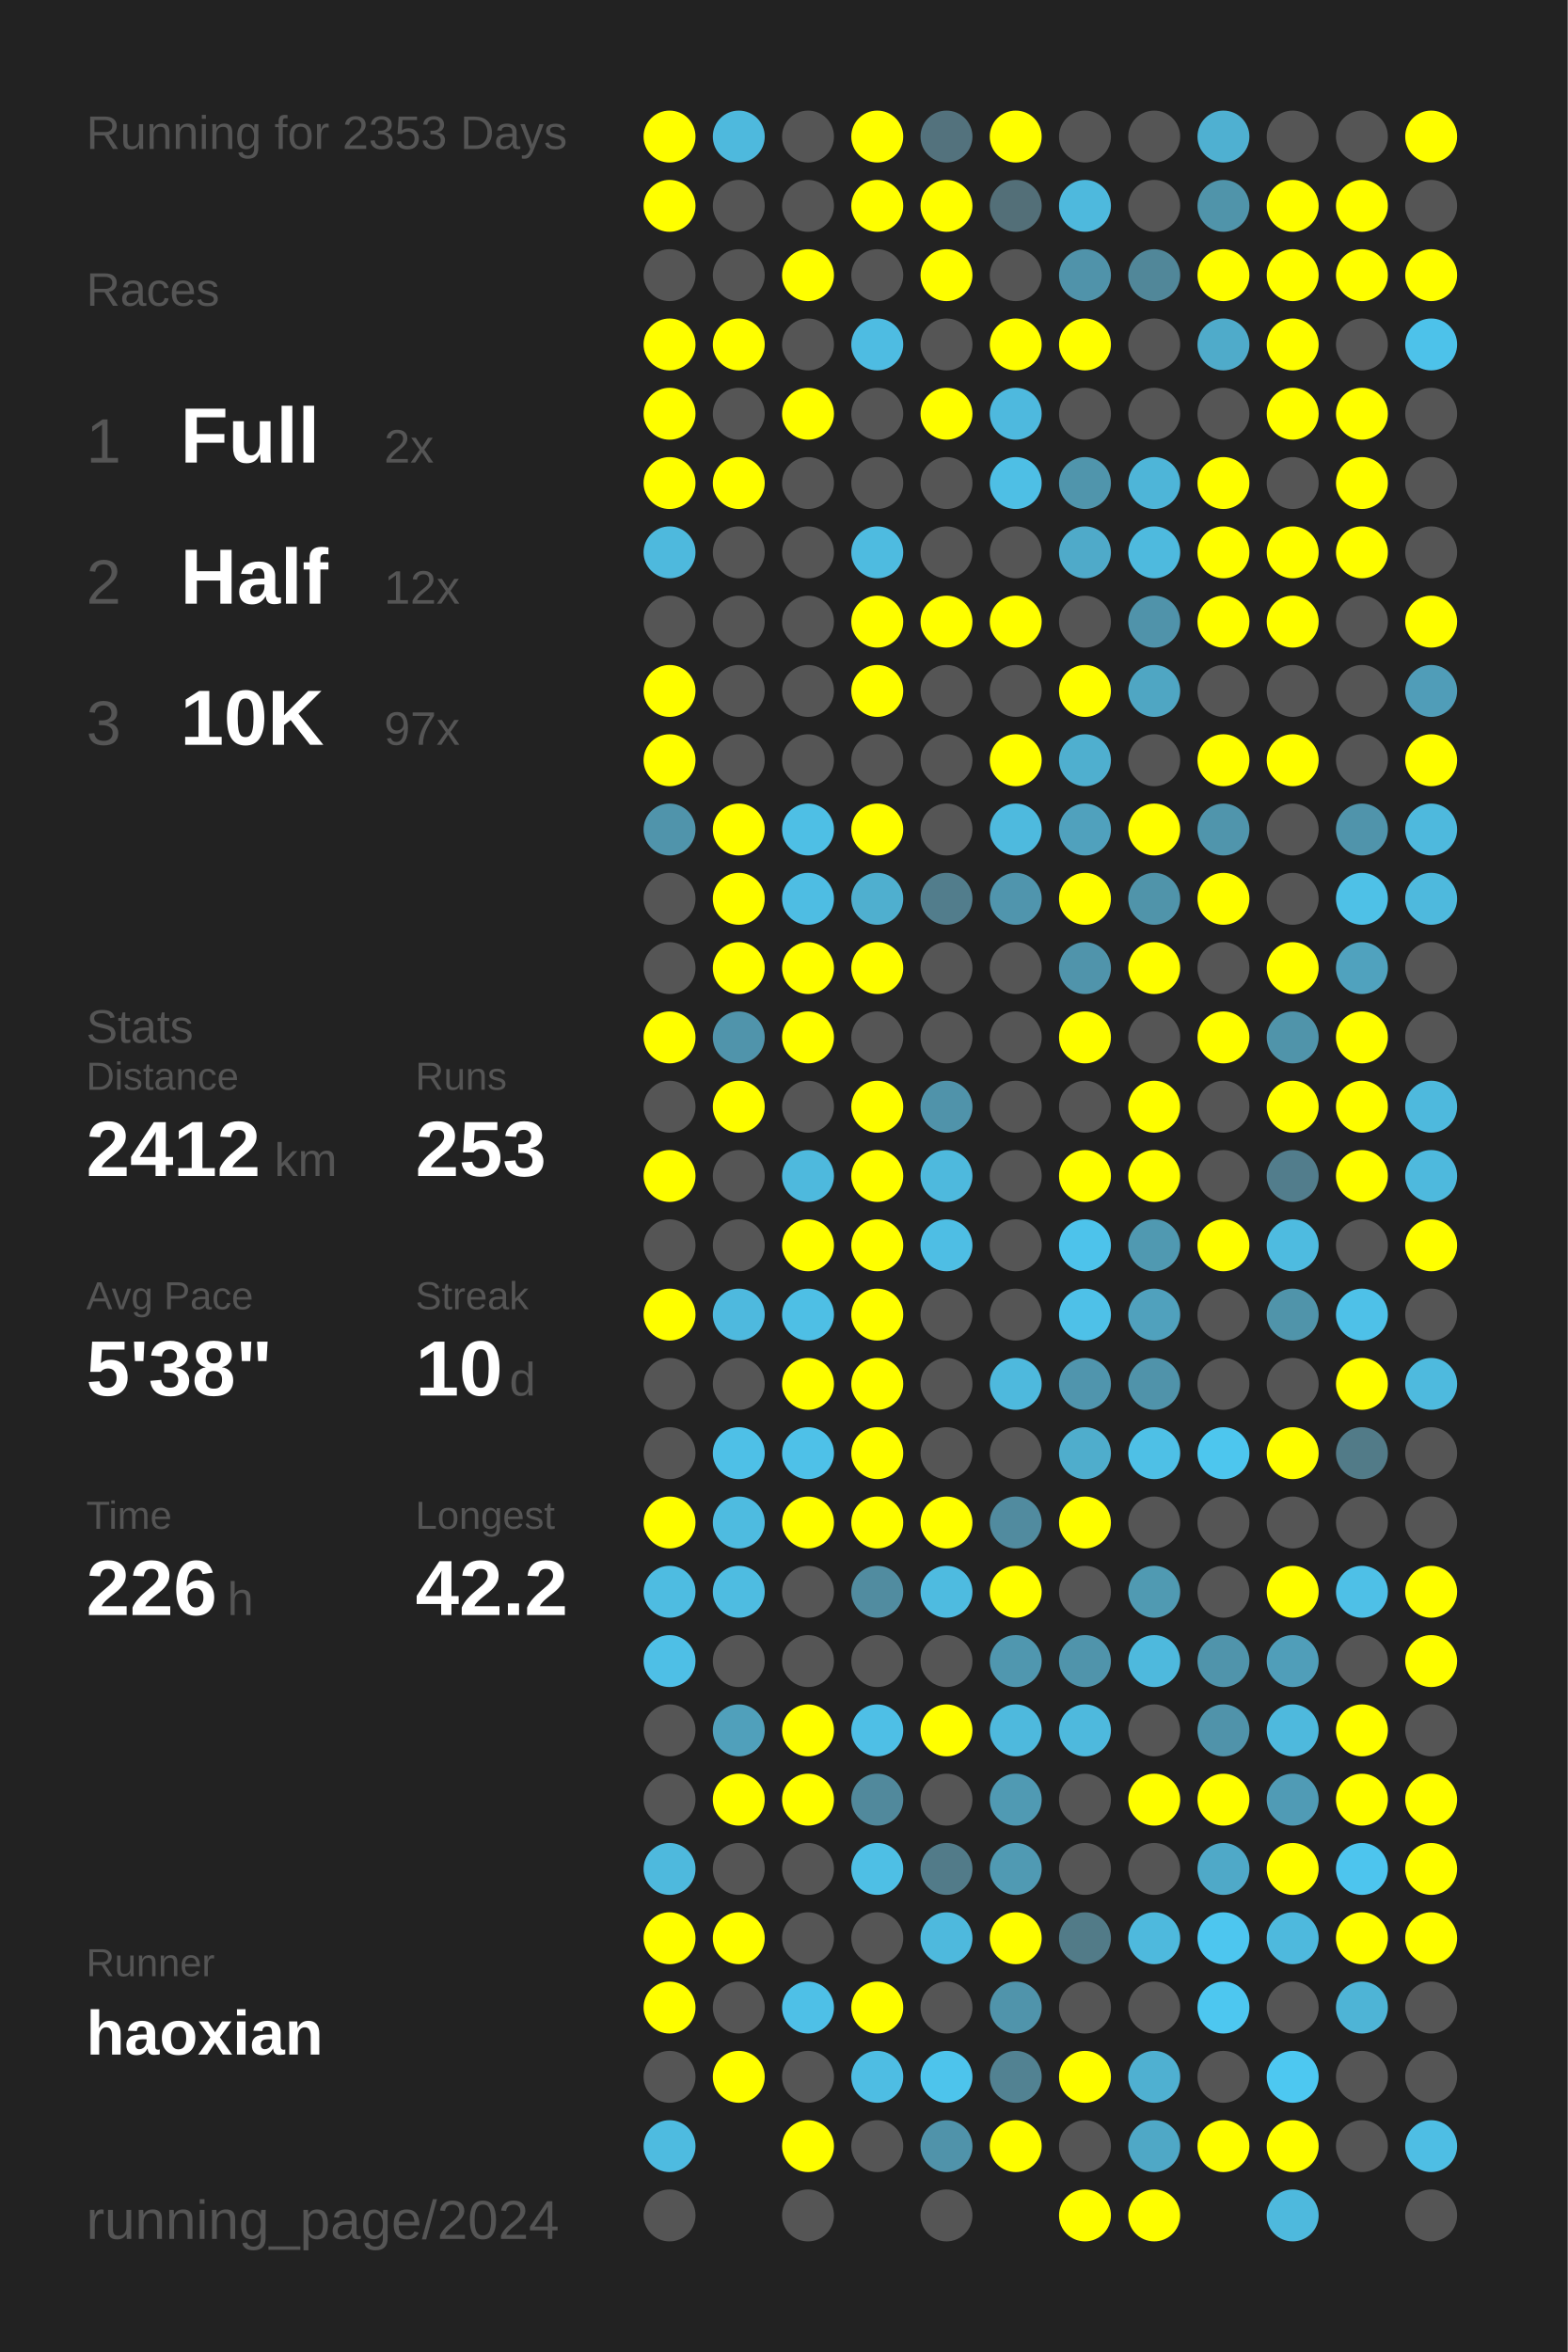
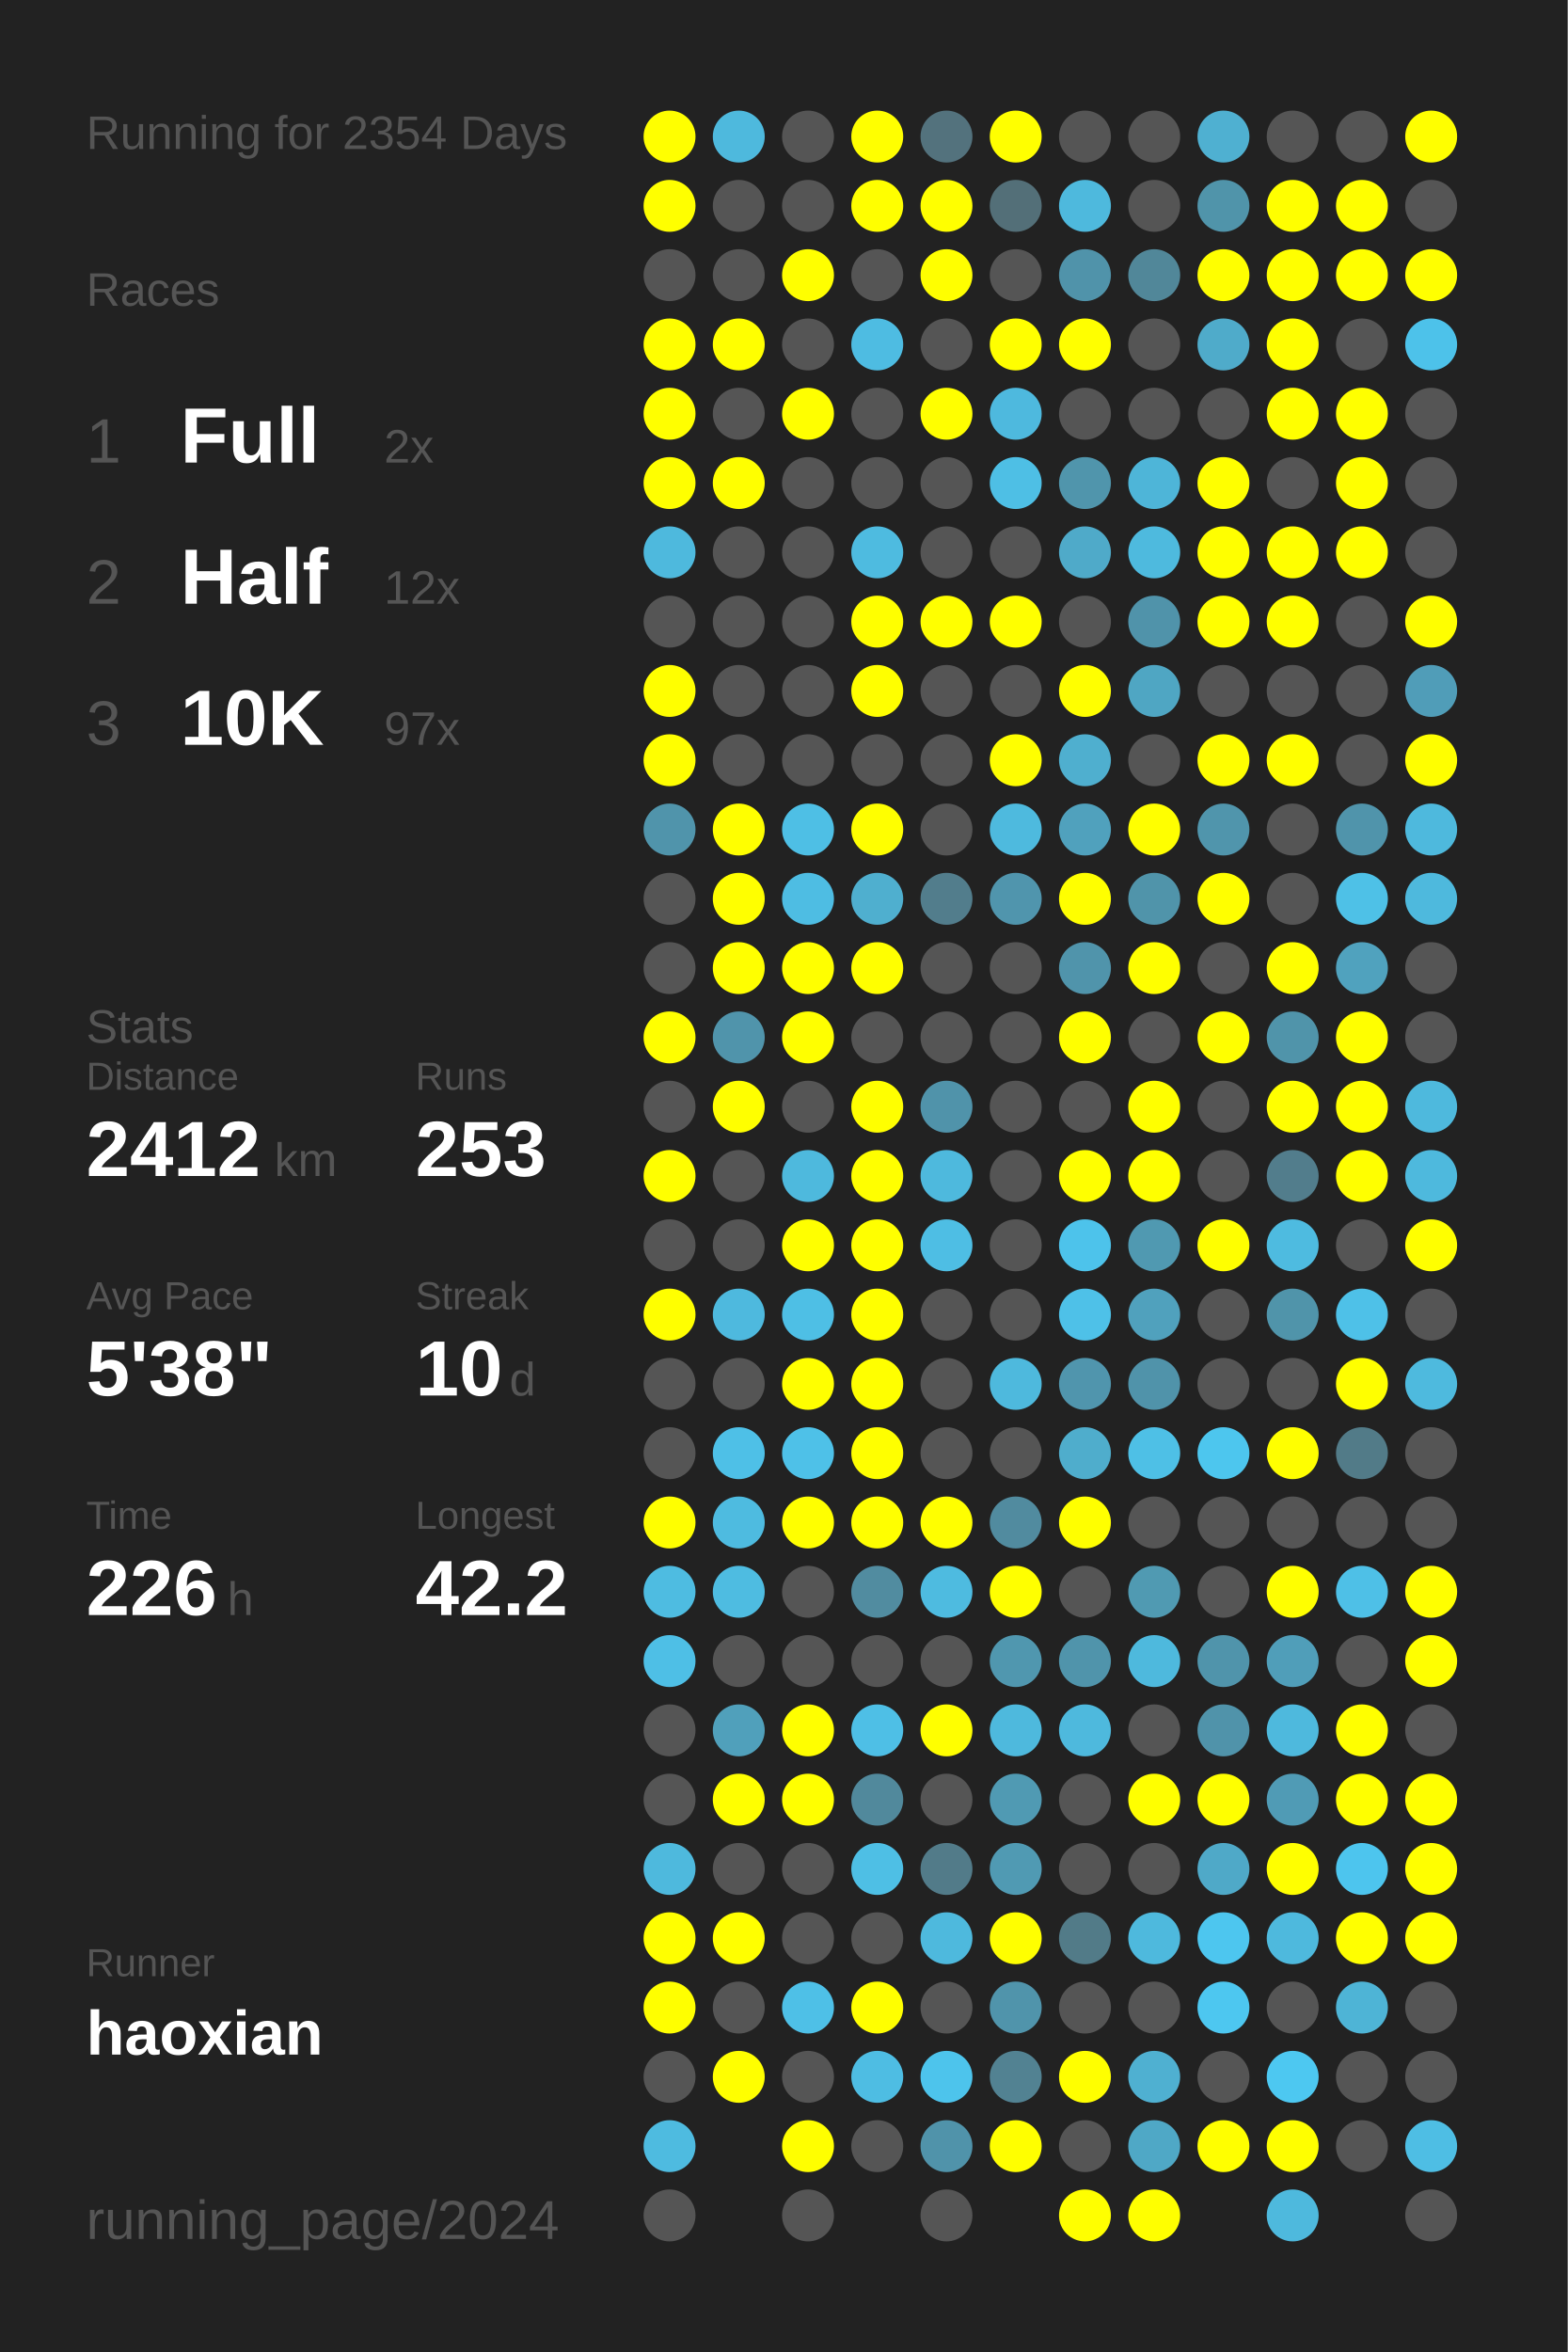
<svg xmlns="http://www.w3.org/2000/svg" baseProfile="full" height="300mm" version="1.1" viewBox="0,0,200,300" width="200mm">
  <defs />
  <rect fill="#222222" height="300" width="200" x="0" y="0" />
-   <text fill="#555555" style="font-size:6px; font-family:Arial;" x="11" y="19">Running for 2353 Days</text>
+   <text fill="#555555" style="font-size:6px; font-family:Arial;" x="11" y="19">Running for 2354 Days</text>
  <text fill="#555555" style="font-size:6px; font-family:Arial;" x="11" y="39">Races</text>
  <text fill="#555555" style="font-size:8px; font-family:Arial;" x="11" y="59">1</text>
  <text fill="#FFFFFF" style="font-size:10px; font-family:Arial; font-weight:bold;" x="23" y="59">Full</text>
  <text fill="#555555" style="font-size:6px; font-family:Arial;" x="49" y="59">2x</text>
  <text fill="#555555" style="font-size:8px; font-family:Arial;" x="11" y="77">2</text>
  <text fill="#FFFFFF" style="font-size:10px; font-family:Arial; font-weight:bold;" x="23" y="77">Half</text>
  <text fill="#555555" style="font-size:6px; font-family:Arial;" x="49" y="77">12x</text>
  <text fill="#555555" style="font-size:8px; font-family:Arial;" x="11" y="95">3</text>
  <text fill="#FFFFFF" style="font-size:10px; font-family:Arial; font-weight:bold;" x="23" y="95">10K</text>
  <text fill="#555555" style="font-size:6px; font-family:Arial;" x="49" y="95">97x</text>
  <text fill="#555555" style="font-size:6px; font-family:Arial;" x="11" y="133">Stats</text>
  <text fill="#555555" style="font-size:5px; font-family:Arial;" x="11" y="139">Distance</text>
  <text fill="#FFFFFF" style="font-size:10px; font-family:Arial; font-weight:bold;" x="11" y="150">2412</text>
  <text fill="#555555" style="font-size:6px; font-family:Arial;" x="35" y="150">km</text>
  <text fill="#555555" style="font-size:5px; font-family:Arial;" x="53" y="139">Runs</text>
  <text fill="#FFFFFF" style="font-size:10px; font-family:Arial; font-weight:bold;" x="53" y="150">253</text>
  <text fill="#555555" style="font-size:5px; font-family:Arial;" x="11" y="167">Avg Pace</text>
  <text fill="#FFFFFF" style="font-size:10px; font-family:Arial; font-weight:bold;" x="11" y="178">5'38"</text>
  <text fill="#555555" style="font-size:5px; font-family:Arial;" x="53" y="167">Streak</text>
  <text fill="#FFFFFF" style="font-size:10px; font-family:Arial; font-weight:bold;" x="53" y="178">10</text>
  <text fill="#555555" style="font-size:6px; font-family:Arial;" x="65" y="178">d</text>
  <text fill="#555555" style="font-size:5px; font-family:Arial;" x="11" y="195">Time</text>
  <text fill="#FFFFFF" style="font-size:10px; font-family:Arial; font-weight:bold;" x="11" y="206">226</text>
  <text fill="#555555" style="font-size:6px; font-family:Arial;" x="29" y="206">h</text>
  <text fill="#555555" style="font-size:5px; font-family:Arial;" x="53" y="195">Longest</text>
  <text fill="#FFFFFF" style="font-size:10px; font-family:Arial; font-weight:bold;" x="53" y="206">42.2</text>
  <text fill="#555555" style="font-size:5px; font-family:Arial;" x="11" y="252.065">Runner</text>
  <text fill="#FFFFFF" style="font-size:8px; font-family:Arial; font-weight:bold;" x="11" y="262.065">haoxian</text>
  <text fill="#555555" style="font-size:7px; font-family:Arial;" x="11" y="285.581">running_page/2024</text>
  <circle cx="85.417" cy="17.419" fill="#FFFF00" r="3.312" />
  <circle cx="85.417" cy="26.258" fill="#FFFF00" r="3.312" />
  <circle cx="85.417" cy="35.097" fill="#555555" r="3.312" />
  <circle cx="85.417" cy="43.935" fill="#FFFF00" r="3.312" />
  <circle cx="85.417" cy="52.774" fill="#FFFF00" r="3.312" />
  <circle cx="85.417" cy="61.613" fill="#FFFF00" r="3.312" />
  <circle cx="85.417" cy="70.452" fill="#4eb9dd" r="3.312" />
  <circle cx="85.417" cy="79.29" fill="#555555" r="3.312" />
  <circle cx="85.417" cy="88.129" fill="#FFFF00" r="3.312" />
  <circle cx="85.417" cy="96.968" fill="#FFFF00" r="3.312" />
  <circle cx="85.417" cy="105.806" fill="#5094ab" r="3.312" />
  <circle cx="85.417" cy="114.645" fill="#555555" r="3.312" />
  <circle cx="85.417" cy="123.484" fill="#555555" r="3.312" />
  <circle cx="85.417" cy="132.323" fill="#FFFF00" r="3.312" />
  <circle cx="85.417" cy="141.161" fill="#555555" r="3.312" />
  <circle cx="85.417" cy="150" fill="#FFFF00" r="3.312" />
  <circle cx="85.417" cy="158.839" fill="#555555" r="3.312" />
  <circle cx="85.417" cy="167.677" fill="#FFFF00" r="3.312" />
  <circle cx="85.417" cy="176.516" fill="#555555" r="3.312" />
  <circle cx="85.417" cy="185.355" fill="#555555" r="3.312" />
  <circle cx="85.417" cy="194.194" fill="#FFFF00" r="3.312" />
  <circle cx="85.417" cy="203.032" fill="#4ebce1" r="3.312" />
  <circle cx="85.417" cy="211.871" fill="#4ebfe6" r="3.312" />
  <circle cx="85.417" cy="220.71" fill="#555555" r="3.312" />
  <circle cx="85.417" cy="229.548" fill="#555555" r="3.312" />
  <circle cx="85.417" cy="238.387" fill="#4eb9dd" r="3.312" />
  <circle cx="85.417" cy="247.226" fill="#FFFF00" r="3.312" />
  <circle cx="85.417" cy="256.065" fill="#FFFF00" r="3.312" />
  <circle cx="85.417" cy="264.903" fill="#555555" r="3.312" />
  <circle cx="85.417" cy="273.742" fill="#4ebbe0" r="3.312" />
  <circle cx="85.417" cy="282.581" fill="#555555" r="3.312" />
  <circle cx="94.25" cy="17.419" fill="#4eb9dd" r="3.312" />
  <circle cx="94.25" cy="26.258" fill="#555555" r="3.312" />
  <circle cx="94.25" cy="35.097" fill="#555555" r="3.312" />
  <circle cx="94.25" cy="43.935" fill="#FFFF00" r="3.312" />
  <circle cx="94.25" cy="52.774" fill="#555555" r="3.312" />
  <circle cx="94.25" cy="61.613" fill="#FFFF00" r="3.312" />
  <circle cx="94.25" cy="70.452" fill="#555555" r="3.312" />
  <circle cx="94.25" cy="79.29" fill="#555555" r="3.312" />
  <circle cx="94.25" cy="88.129" fill="#555555" r="3.312" />
  <circle cx="94.25" cy="96.968" fill="#555555" r="3.312" />
  <circle cx="94.25" cy="105.806" fill="#FFFF00" r="3.312" />
  <circle cx="94.25" cy="114.645" fill="#FFFF00" r="3.312" />
  <circle cx="94.25" cy="123.484" fill="#FFFF00" r="3.312" />
  <circle cx="94.25" cy="132.323" fill="#5094ab" r="3.312" />
  <circle cx="94.25" cy="141.161" fill="#FFFF00" r="3.312" />
  <circle cx="94.25" cy="150" fill="#555555" r="3.312" />
  <circle cx="94.25" cy="158.839" fill="#555555" r="3.312" />
  <circle cx="94.25" cy="167.677" fill="#4eb9de" r="3.312" />
  <circle cx="94.25" cy="176.516" fill="#555555" r="3.312" />
  <circle cx="94.25" cy="185.355" fill="#4ec0e7" r="3.312" />
  <circle cx="94.25" cy="194.194" fill="#4ebbe0" r="3.312" />
  <circle cx="94.25" cy="203.032" fill="#4ebce1" r="3.312" />
  <circle cx="94.25" cy="211.871" fill="#555555" r="3.312" />
  <circle cx="94.25" cy="220.71" fill="#50a0bb" r="3.312" />
  <circle cx="94.25" cy="229.548" fill="#FFFF00" r="3.312" />
  <circle cx="94.25" cy="238.387" fill="#555555" r="3.312" />
  <circle cx="94.25" cy="247.226" fill="#FFFF00" r="3.312" />
  <circle cx="94.25" cy="256.065" fill="#555555" r="3.312" />
  <circle cx="94.25" cy="264.903" fill="#FFFF00" r="3.312" />
  <circle cx="103.083" cy="17.419" fill="#555555" r="3.312" />
  <circle cx="103.083" cy="26.258" fill="#555555" r="3.312" />
  <circle cx="103.083" cy="35.097" fill="#FFFF00" r="3.312" />
  <circle cx="103.083" cy="43.935" fill="#555555" r="3.312" />
  <circle cx="103.083" cy="52.774" fill="#FFFF00" r="3.312" />
  <circle cx="103.083" cy="61.613" fill="#555555" r="3.312" />
  <circle cx="103.083" cy="70.452" fill="#555555" r="3.312" />
  <circle cx="103.083" cy="79.29" fill="#555555" r="3.312" />
  <circle cx="103.083" cy="88.129" fill="#555555" r="3.312" />
  <circle cx="103.083" cy="96.968" fill="#555555" r="3.312" />
  <circle cx="103.083" cy="105.806" fill="#4ebfe5" r="3.312" />
  <circle cx="103.083" cy="114.645" fill="#4ebde3" r="3.312" />
  <circle cx="103.083" cy="123.484" fill="#FFFF00" r="3.312" />
  <circle cx="103.083" cy="132.323" fill="#FFFF00" r="3.312" />
  <circle cx="103.083" cy="141.161" fill="#555555" r="3.312" />
  <circle cx="103.083" cy="150" fill="#4eb9dd" r="3.312" />
  <circle cx="103.083" cy="158.839" fill="#FFFF00" r="3.312" />
  <circle cx="103.083" cy="167.677" fill="#4ebfe5" r="3.312" />
  <circle cx="103.083" cy="176.516" fill="#FFFF00" r="3.312" />
  <circle cx="103.083" cy="185.355" fill="#4ec1e8" r="3.312" />
  <circle cx="103.083" cy="194.194" fill="#FFFF00" r="3.312" />
  <circle cx="103.083" cy="203.032" fill="#555555" r="3.312" />
  <circle cx="103.083" cy="211.871" fill="#555555" r="3.312" />
  <circle cx="103.083" cy="220.71" fill="#FFFF00" r="3.312" />
  <circle cx="103.083" cy="229.548" fill="#FFFF00" r="3.312" />
  <circle cx="103.083" cy="238.387" fill="#555555" r="3.312" />
  <circle cx="103.083" cy="247.226" fill="#555555" r="3.312" />
  <circle cx="103.083" cy="256.065" fill="#4ec0e7" r="3.312" />
  <circle cx="103.083" cy="264.903" fill="#555555" r="3.312" />
  <circle cx="103.083" cy="273.742" fill="#FFFF00" r="3.312" />
  <circle cx="103.083" cy="282.581" fill="#555555" r="3.312" />
  <circle cx="111.917" cy="17.419" fill="#FFFF00" r="3.312" />
  <circle cx="111.917" cy="26.258" fill="#FFFF00" r="3.312" />
  <circle cx="111.917" cy="35.097" fill="#555555" r="3.312" />
  <circle cx="111.917" cy="43.935" fill="#4ebce2" r="3.312" />
  <circle cx="111.917" cy="52.774" fill="#555555" r="3.312" />
  <circle cx="111.917" cy="61.613" fill="#555555" r="3.312" />
  <circle cx="111.917" cy="70.452" fill="#4ebbe0" r="3.312" />
  <circle cx="111.917" cy="79.29" fill="#FFFF00" r="3.312" />
  <circle cx="111.917" cy="88.129" fill="#FFFF00" r="3.312" />
  <circle cx="111.917" cy="96.968" fill="#555555" r="3.312" />
  <circle cx="111.917" cy="105.806" fill="#FFFF00" r="3.312" />
  <circle cx="111.917" cy="114.645" fill="#4fafcf" r="3.312" />
  <circle cx="111.917" cy="123.484" fill="#FFFF00" r="3.312" />
  <circle cx="111.917" cy="132.323" fill="#555555" r="3.312" />
  <circle cx="111.917" cy="141.161" fill="#FFFF00" r="3.312" />
  <circle cx="111.917" cy="150" fill="#FFFF00" r="3.312" />
  <circle cx="111.917" cy="158.839" fill="#FFFF00" r="3.312" />
  <circle cx="111.917" cy="167.677" fill="#FFFF00" r="3.312" />
  <circle cx="111.917" cy="176.516" fill="#FFFF00" r="3.312" />
  <circle cx="111.917" cy="185.355" fill="#FFFF00" r="3.312" />
  <circle cx="111.917" cy="194.194" fill="#FFFF00" r="3.312" />
  <circle cx="111.917" cy="203.032" fill="#518ca0" r="3.312" />
  <circle cx="111.917" cy="211.871" fill="#555555" r="3.312" />
  <circle cx="111.917" cy="220.71" fill="#4ebfe6" r="3.312" />
  <circle cx="111.917" cy="229.548" fill="#51899c" r="3.312" />
  <circle cx="111.917" cy="238.387" fill="#4ebfe5" r="3.312" />
  <circle cx="111.917" cy="247.226" fill="#555555" r="3.312" />
  <circle cx="111.917" cy="256.065" fill="#FFFF00" r="3.312" />
  <circle cx="111.917" cy="264.903" fill="#4ebde3" r="3.312" />
  <circle cx="111.917" cy="273.742" fill="#555555" r="3.312" />
  <circle cx="120.75" cy="17.419" fill="#53727d" r="3.312" />
  <circle cx="120.75" cy="26.258" fill="#FFFF00" r="3.312" />
  <circle cx="120.75" cy="35.097" fill="#FFFF00" r="3.312" />
  <circle cx="120.75" cy="43.935" fill="#555555" r="3.312" />
  <circle cx="120.75" cy="52.774" fill="#FFFF00" r="3.312" />
  <circle cx="120.75" cy="61.613" fill="#555555" r="3.312" />
  <circle cx="120.75" cy="70.452" fill="#555555" r="3.312" />
  <circle cx="120.75" cy="79.29" fill="#FFFF00" r="3.312" />
  <circle cx="120.75" cy="88.129" fill="#555555" r="3.312" />
  <circle cx="120.75" cy="96.968" fill="#555555" r="3.312" />
  <circle cx="120.75" cy="105.806" fill="#555555" r="3.312" />
  <circle cx="120.75" cy="114.645" fill="#527d8c" r="3.312" />
  <circle cx="120.75" cy="123.484" fill="#555555" r="3.312" />
  <circle cx="120.75" cy="132.323" fill="#555555" r="3.312" />
  <circle cx="120.75" cy="141.161" fill="#5093aa" r="3.312" />
  <circle cx="120.75" cy="150" fill="#4eb9dd" r="3.312" />
  <circle cx="120.75" cy="158.839" fill="#4ebee4" r="3.312" />
  <circle cx="120.75" cy="167.677" fill="#555555" r="3.312" />
  <circle cx="120.75" cy="176.516" fill="#555555" r="3.312" />
  <circle cx="120.75" cy="185.355" fill="#555555" r="3.312" />
  <circle cx="120.75" cy="194.194" fill="#FFFF00" r="3.312" />
  <circle cx="120.75" cy="203.032" fill="#4ebbe0" r="3.312" />
  <circle cx="120.75" cy="211.871" fill="#555555" r="3.312" />
  <circle cx="120.75" cy="220.71" fill="#FFFF00" r="3.312" />
  <circle cx="120.75" cy="229.548" fill="#555555" r="3.312" />
  <circle cx="120.75" cy="238.387" fill="#527b89" r="3.312" />
  <circle cx="120.75" cy="247.226" fill="#4eb9dd" r="3.312" />
  <circle cx="120.75" cy="256.065" fill="#555555" r="3.312" />
  <circle cx="120.75" cy="264.903" fill="#4dc4ec" r="3.312" />
  <circle cx="120.75" cy="273.742" fill="#5093aa" r="3.312" />
  <circle cx="120.75" cy="282.581" fill="#555555" r="3.312" />
  <circle cx="129.583" cy="17.419" fill="#FFFF00" r="3.312" />
  <circle cx="129.583" cy="26.258" fill="#536f78" r="3.312" />
  <circle cx="129.583" cy="35.097" fill="#555555" r="3.312" />
  <circle cx="129.583" cy="43.935" fill="#FFFF00" r="3.312" />
  <circle cx="129.583" cy="52.774" fill="#4eb9de" r="3.312" />
  <circle cx="129.583" cy="61.613" fill="#4ebfe5" r="3.312" />
  <circle cx="129.583" cy="70.452" fill="#555555" r="3.312" />
  <circle cx="129.583" cy="79.29" fill="#FFFF00" r="3.312" />
  <circle cx="129.583" cy="88.129" fill="#555555" r="3.312" />
  <circle cx="129.583" cy="96.968" fill="#FFFF00" r="3.312" />
  <circle cx="129.583" cy="105.806" fill="#4ebade" r="3.312" />
  <circle cx="129.583" cy="114.645" fill="#5095ad" r="3.312" />
  <circle cx="129.583" cy="123.484" fill="#555555" r="3.312" />
  <circle cx="129.583" cy="132.323" fill="#555555" r="3.312" />
  <circle cx="129.583" cy="141.161" fill="#555555" r="3.312" />
  <circle cx="129.583" cy="150" fill="#555555" r="3.312" />
  <circle cx="129.583" cy="158.839" fill="#555555" r="3.312" />
  <circle cx="129.583" cy="167.677" fill="#555555" r="3.312" />
  <circle cx="129.583" cy="176.516" fill="#4eb9dd" r="3.312" />
  <circle cx="129.583" cy="185.355" fill="#555555" r="3.312" />
  <circle cx="129.583" cy="194.194" fill="#518b9f" r="3.312" />
  <circle cx="129.583" cy="203.032" fill="#FFFF00" r="3.312" />
  <circle cx="129.583" cy="211.871" fill="#5097af" r="3.312" />
  <circle cx="129.583" cy="220.71" fill="#4eb9dd" r="3.312" />
  <circle cx="129.583" cy="229.548" fill="#509ab3" r="3.312" />
  <circle cx="129.583" cy="238.387" fill="#509ab3" r="3.312" />
  <circle cx="129.583" cy="247.226" fill="#FFFF00" r="3.312" />
  <circle cx="129.583" cy="256.065" fill="#5094ab" r="3.312" />
  <circle cx="129.583" cy="264.903" fill="#528292" r="3.312" />
  <circle cx="129.583" cy="273.742" fill="#FFFF00" r="3.312" />
  <circle cx="138.417" cy="17.419" fill="#555555" r="3.312" />
  <circle cx="138.417" cy="26.258" fill="#4eb9dd" r="3.312" />
  <circle cx="138.417" cy="35.097" fill="#5093aa" r="3.312" />
  <circle cx="138.417" cy="43.935" fill="#FFFF00" r="3.312" />
  <circle cx="138.417" cy="52.774" fill="#555555" r="3.312" />
  <circle cx="138.417" cy="61.613" fill="#5095ac" r="3.312" />
  <circle cx="138.417" cy="70.452" fill="#4faac9" r="3.312" />
  <circle cx="138.417" cy="79.29" fill="#555555" r="3.312" />
  <circle cx="138.417" cy="88.129" fill="#FFFF00" r="3.312" />
  <circle cx="138.417" cy="96.968" fill="#4fafcf" r="3.312" />
  <circle cx="138.417" cy="105.806" fill="#50a1bd" r="3.312" />
  <circle cx="138.417" cy="114.645" fill="#FFFF00" r="3.312" />
  <circle cx="138.417" cy="123.484" fill="#5094ab" r="3.312" />
  <circle cx="138.417" cy="132.323" fill="#FFFF00" r="3.312" />
  <circle cx="138.417" cy="141.161" fill="#555555" r="3.312" />
  <circle cx="138.417" cy="150" fill="#FFFF00" r="3.312" />
  <circle cx="138.417" cy="158.839" fill="#4dc3eb" r="3.312" />
  <circle cx="138.417" cy="167.677" fill="#4ec1e8" r="3.312" />
  <circle cx="138.417" cy="176.516" fill="#5095ad" r="3.312" />
  <circle cx="138.417" cy="185.355" fill="#4fadcc" r="3.312" />
  <circle cx="138.417" cy="194.194" fill="#FFFF00" r="3.312" />
  <circle cx="138.417" cy="203.032" fill="#555555" r="3.312" />
  <circle cx="138.417" cy="211.871" fill="#5094ab" r="3.312" />
  <circle cx="138.417" cy="220.71" fill="#4eb9dd" r="3.312" />
  <circle cx="138.417" cy="229.548" fill="#555555" r="3.312" />
  <circle cx="138.417" cy="238.387" fill="#555555" r="3.312" />
  <circle cx="138.417" cy="247.226" fill="#527b88" r="3.312" />
  <circle cx="138.417" cy="256.065" fill="#555555" r="3.312" />
  <circle cx="138.417" cy="264.903" fill="#FFFF00" r="3.312" />
  <circle cx="138.417" cy="273.742" fill="#555555" r="3.312" />
  <circle cx="138.417" cy="282.581" fill="#FFFF00" r="3.312" />
  <circle cx="147.25" cy="17.419" fill="#555555" r="3.312" />
  <circle cx="147.25" cy="26.258" fill="#555555" r="3.312" />
  <circle cx="147.25" cy="35.097" fill="#518799" r="3.312" />
  <circle cx="147.25" cy="43.935" fill="#555555" r="3.312" />
  <circle cx="147.25" cy="52.774" fill="#555555" r="3.312" />
  <circle cx="147.25" cy="61.613" fill="#4eb5d8" r="3.312" />
  <circle cx="147.25" cy="70.452" fill="#4ebade" r="3.312" />
  <circle cx="147.25" cy="79.29" fill="#5093aa" r="3.312" />
  <circle cx="147.25" cy="88.129" fill="#4fa6c3" r="3.312" />
  <circle cx="147.25" cy="96.968" fill="#555555" r="3.312" />
  <circle cx="147.25" cy="105.806" fill="#FFFF00" r="3.312" />
  <circle cx="147.25" cy="114.645" fill="#5094aa" r="3.312" />
  <circle cx="147.25" cy="123.484" fill="#FFFF00" r="3.312" />
  <circle cx="147.25" cy="132.323" fill="#555555" r="3.312" />
  <circle cx="147.25" cy="141.161" fill="#FFFF00" r="3.312" />
  <circle cx="147.25" cy="150" fill="#FFFF00" r="3.312" />
  <circle cx="147.25" cy="158.839" fill="#5099b1" r="3.312" />
  <circle cx="147.25" cy="167.677" fill="#50a1bd" r="3.312" />
  <circle cx="147.25" cy="176.516" fill="#5093aa" r="3.312" />
  <circle cx="147.25" cy="185.355" fill="#4ec0e6" r="3.312" />
  <circle cx="147.25" cy="194.194" fill="#555555" r="3.312" />
  <circle cx="147.25" cy="203.032" fill="#509ab2" r="3.312" />
  <circle cx="147.25" cy="211.871" fill="#4eb9dd" r="3.312" />
  <circle cx="147.25" cy="220.71" fill="#555555" r="3.312" />
  <circle cx="147.25" cy="229.548" fill="#FFFF00" r="3.312" />
  <circle cx="147.25" cy="238.387" fill="#555555" r="3.312" />
  <circle cx="147.25" cy="247.226" fill="#4eb9dd" r="3.312" />
  <circle cx="147.25" cy="256.065" fill="#555555" r="3.312" />
  <circle cx="147.25" cy="264.903" fill="#4fb0d1" r="3.312" />
  <circle cx="147.25" cy="273.742" fill="#4fa8c6" r="3.312" />
  <circle cx="147.25" cy="282.581" fill="#FFFF00" r="3.312" />
  <circle cx="156.083" cy="17.419" fill="#4fb0d1" r="3.312" />
  <circle cx="156.083" cy="26.258" fill="#5094aa" r="3.312" />
  <circle cx="156.083" cy="35.097" fill="#FFFF00" r="3.312" />
  <circle cx="156.083" cy="43.935" fill="#4fabca" r="3.312" />
  <circle cx="156.083" cy="52.774" fill="#555555" r="3.312" />
  <circle cx="156.083" cy="61.613" fill="#FFFF00" r="3.312" />
  <circle cx="156.083" cy="70.452" fill="#FFFF00" r="3.312" />
  <circle cx="156.083" cy="79.29" fill="#FFFF00" r="3.312" />
  <circle cx="156.083" cy="88.129" fill="#555555" r="3.312" />
  <circle cx="156.083" cy="96.968" fill="#FFFF00" r="3.312" />
  <circle cx="156.083" cy="105.806" fill="#5095ac" r="3.312" />
  <circle cx="156.083" cy="114.645" fill="#FFFF00" r="3.312" />
  <circle cx="156.083" cy="123.484" fill="#555555" r="3.312" />
  <circle cx="156.083" cy="132.323" fill="#FFFF00" r="3.312" />
  <circle cx="156.083" cy="141.161" fill="#555555" r="3.312" />
  <circle cx="156.083" cy="150" fill="#555555" r="3.312" />
  <circle cx="156.083" cy="158.839" fill="#FFFF00" r="3.312" />
  <circle cx="156.083" cy="167.677" fill="#555555" r="3.312" />
  <circle cx="156.083" cy="176.516" fill="#555555" r="3.312" />
  <circle cx="156.083" cy="185.355" fill="#4dc6ee" r="3.312" />
  <circle cx="156.083" cy="194.194" fill="#555555" r="3.312" />
  <circle cx="156.083" cy="203.032" fill="#555555" r="3.312" />
  <circle cx="156.083" cy="211.871" fill="#5094ab" r="3.312" />
  <circle cx="156.083" cy="220.71" fill="#5093aa" r="3.312" />
  <circle cx="156.083" cy="229.548" fill="#FFFF00" r="3.312" />
  <circle cx="156.083" cy="238.387" fill="#4fa9c8" r="3.312" />
  <circle cx="156.083" cy="247.226" fill="#4dc6ef" r="3.312" />
  <circle cx="156.083" cy="256.065" fill="#4dc7f0" r="3.312" />
  <circle cx="156.083" cy="264.903" fill="#555555" r="3.312" />
  <circle cx="156.083" cy="273.742" fill="#FFFF00" r="3.312" />
  <circle cx="164.917" cy="17.419" fill="#555555" r="3.312" />
  <circle cx="164.917" cy="26.258" fill="#FFFF00" r="3.312" />
  <circle cx="164.917" cy="35.097" fill="#FFFF00" r="3.312" />
  <circle cx="164.917" cy="43.935" fill="#FFFF00" r="3.312" />
  <circle cx="164.917" cy="52.774" fill="#FFFF00" r="3.312" />
  <circle cx="164.917" cy="61.613" fill="#555555" r="3.312" />
  <circle cx="164.917" cy="70.452" fill="#FFFF00" r="3.312" />
  <circle cx="164.917" cy="79.29" fill="#FFFF00" r="3.312" />
  <circle cx="164.917" cy="88.129" fill="#555555" r="3.312" />
  <circle cx="164.917" cy="96.968" fill="#FFFF00" r="3.312" />
  <circle cx="164.917" cy="105.806" fill="#555555" r="3.312" />
  <circle cx="164.917" cy="114.645" fill="#555555" r="3.312" />
  <circle cx="164.917" cy="123.484" fill="#FFFF00" r="3.312" />
  <circle cx="164.917" cy="132.323" fill="#5094aa" r="3.312" />
  <circle cx="164.917" cy="141.161" fill="#FFFF00" r="3.312" />
  <circle cx="164.917" cy="150" fill="#527d8c" r="3.312" />
  <circle cx="164.917" cy="158.839" fill="#4ebbe0" r="3.312" />
  <circle cx="164.917" cy="167.677" fill="#5094aa" r="3.312" />
  <circle cx="164.917" cy="176.516" fill="#555555" r="3.312" />
  <circle cx="164.917" cy="185.355" fill="#FFFF00" r="3.312" />
  <circle cx="164.917" cy="194.194" fill="#555555" r="3.312" />
  <circle cx="164.917" cy="203.032" fill="#FFFF00" r="3.312" />
  <circle cx="164.917" cy="211.871" fill="#509eb9" r="3.312" />
  <circle cx="164.917" cy="220.71" fill="#4eb9dd" r="3.312" />
  <circle cx="164.917" cy="229.548" fill="#509bb5" r="3.312" />
  <circle cx="164.917" cy="238.387" fill="#FFFF00" r="3.312" />
  <circle cx="164.917" cy="247.226" fill="#4eb9dd" r="3.312" />
  <circle cx="164.917" cy="256.065" fill="#555555" r="3.312" />
  <circle cx="164.917" cy="264.903" fill="#4dc8f1" r="3.312" />
  <circle cx="164.917" cy="273.742" fill="#FFFF00" r="3.312" />
  <circle cx="164.917" cy="282.581" fill="#4eb9dd" r="3.312" />
  <circle cx="173.75" cy="17.419" fill="#555555" r="3.312" />
  <circle cx="173.75" cy="26.258" fill="#FFFF00" r="3.312" />
  <circle cx="173.75" cy="35.097" fill="#FFFF00" r="3.312" />
  <circle cx="173.75" cy="43.935" fill="#555555" r="3.312" />
  <circle cx="173.75" cy="52.774" fill="#FFFF00" r="3.312" />
  <circle cx="173.75" cy="61.613" fill="#FFFF00" r="3.312" />
  <circle cx="173.75" cy="70.452" fill="#FFFF00" r="3.312" />
  <circle cx="173.75" cy="79.29" fill="#555555" r="3.312" />
  <circle cx="173.75" cy="88.129" fill="#555555" r="3.312" />
  <circle cx="173.75" cy="96.968" fill="#555555" r="3.312" />
  <circle cx="173.75" cy="105.806" fill="#5094ab" r="3.312" />
  <circle cx="173.75" cy="114.645" fill="#4ec1e7" r="3.312" />
  <circle cx="173.75" cy="123.484" fill="#50a2be" r="3.312" />
  <circle cx="173.75" cy="132.323" fill="#FFFF00" r="3.312" />
  <circle cx="173.75" cy="141.161" fill="#FFFF00" r="3.312" />
  <circle cx="173.75" cy="150" fill="#FFFF00" r="3.312" />
  <circle cx="173.75" cy="158.839" fill="#555555" r="3.312" />
  <circle cx="173.75" cy="167.677" fill="#4ec1e8" r="3.312" />
  <circle cx="173.75" cy="176.516" fill="#FFFF00" r="3.312" />
  <circle cx="173.75" cy="185.355" fill="#527b88" r="3.312" />
  <circle cx="173.75" cy="194.194" fill="#555555" r="3.312" />
  <circle cx="173.75" cy="203.032" fill="#4ec0e7" r="3.312" />
  <circle cx="173.75" cy="211.871" fill="#555555" r="3.312" />
  <circle cx="173.75" cy="220.71" fill="#FFFF00" r="3.312" />
  <circle cx="173.75" cy="229.548" fill="#FFFF00" r="3.312" />
  <circle cx="173.75" cy="238.387" fill="#4dc5ee" r="3.312" />
  <circle cx="173.75" cy="247.226" fill="#FFFF00" r="3.312" />
  <circle cx="173.75" cy="256.065" fill="#4eb4d6" r="3.312" />
  <circle cx="173.75" cy="264.903" fill="#555555" r="3.312" />
  <circle cx="173.75" cy="273.742" fill="#555555" r="3.312" />
  <circle cx="182.583" cy="17.419" fill="#FFFF00" r="3.312" />
  <circle cx="182.583" cy="26.258" fill="#555555" r="3.312" />
  <circle cx="182.583" cy="35.097" fill="#FFFF00" r="3.312" />
  <circle cx="182.583" cy="43.935" fill="#4dc2ea" r="3.312" />
  <circle cx="182.583" cy="52.774" fill="#555555" r="3.312" />
  <circle cx="182.583" cy="61.613" fill="#555555" r="3.312" />
  <circle cx="182.583" cy="70.452" fill="#555555" r="3.312" />
  <circle cx="182.583" cy="79.29" fill="#FFFF00" r="3.312" />
  <circle cx="182.583" cy="88.129" fill="#509db8" r="3.312" />
  <circle cx="182.583" cy="96.968" fill="#FFFF00" r="3.312" />
  <circle cx="182.583" cy="105.806" fill="#4eb9dd" r="3.312" />
  <circle cx="182.583" cy="114.645" fill="#4eb9dd" r="3.312" />
  <circle cx="182.583" cy="123.484" fill="#555555" r="3.312" />
  <circle cx="182.583" cy="132.323" fill="#555555" r="3.312" />
  <circle cx="182.583" cy="141.161" fill="#4eb9dd" r="3.312" />
  <circle cx="182.583" cy="150" fill="#4eb9dd" r="3.312" />
  <circle cx="182.583" cy="158.839" fill="#FFFF00" r="3.312" />
  <circle cx="182.583" cy="167.677" fill="#555555" r="3.312" />
  <circle cx="182.583" cy="176.516" fill="#4ebade" r="3.312" />
  <circle cx="182.583" cy="185.355" fill="#555555" r="3.312" />
  <circle cx="182.583" cy="194.194" fill="#555555" r="3.312" />
  <circle cx="182.583" cy="203.032" fill="#FFFF00" r="3.312" />
  <circle cx="182.583" cy="211.871" fill="#FFFF00" r="3.312" />
  <circle cx="182.583" cy="220.71" fill="#555555" r="3.312" />
  <circle cx="182.583" cy="229.548" fill="#FFFF00" r="3.312" />
  <circle cx="182.583" cy="238.387" fill="#FFFF00" r="3.312" />
  <circle cx="182.583" cy="247.226" fill="#FFFF00" r="3.312" />
  <circle cx="182.583" cy="256.065" fill="#555555" r="3.312" />
  <circle cx="182.583" cy="264.903" fill="#555555" r="3.312" />
  <circle cx="182.583" cy="273.742" fill="#4ebee4" r="3.312" />
  <circle cx="182.583" cy="282.581" fill="#555555" r="3.312" />
</svg>
